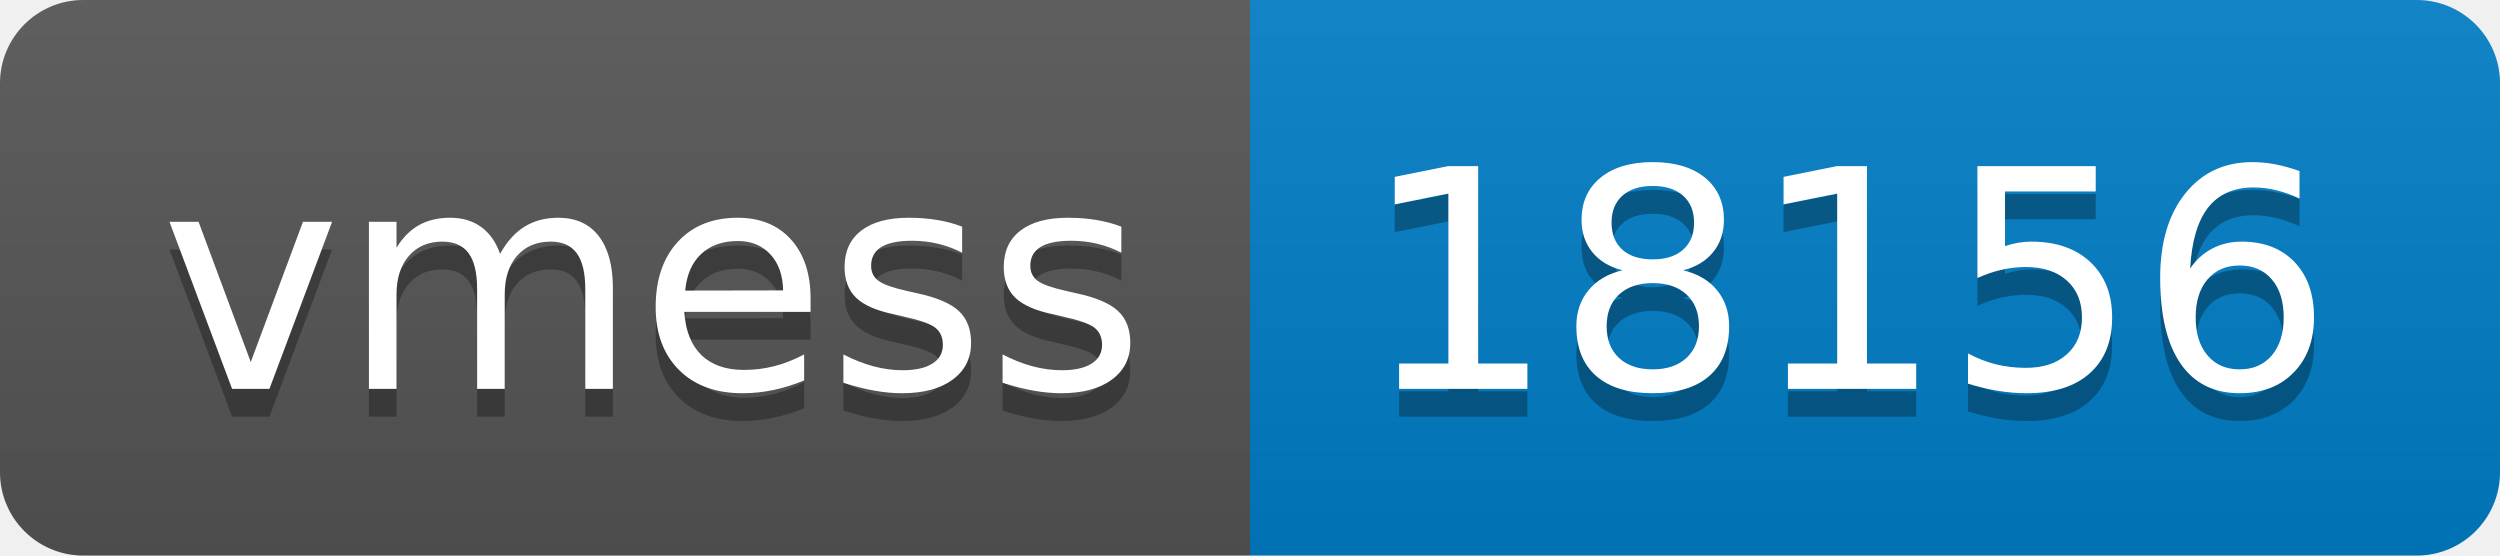
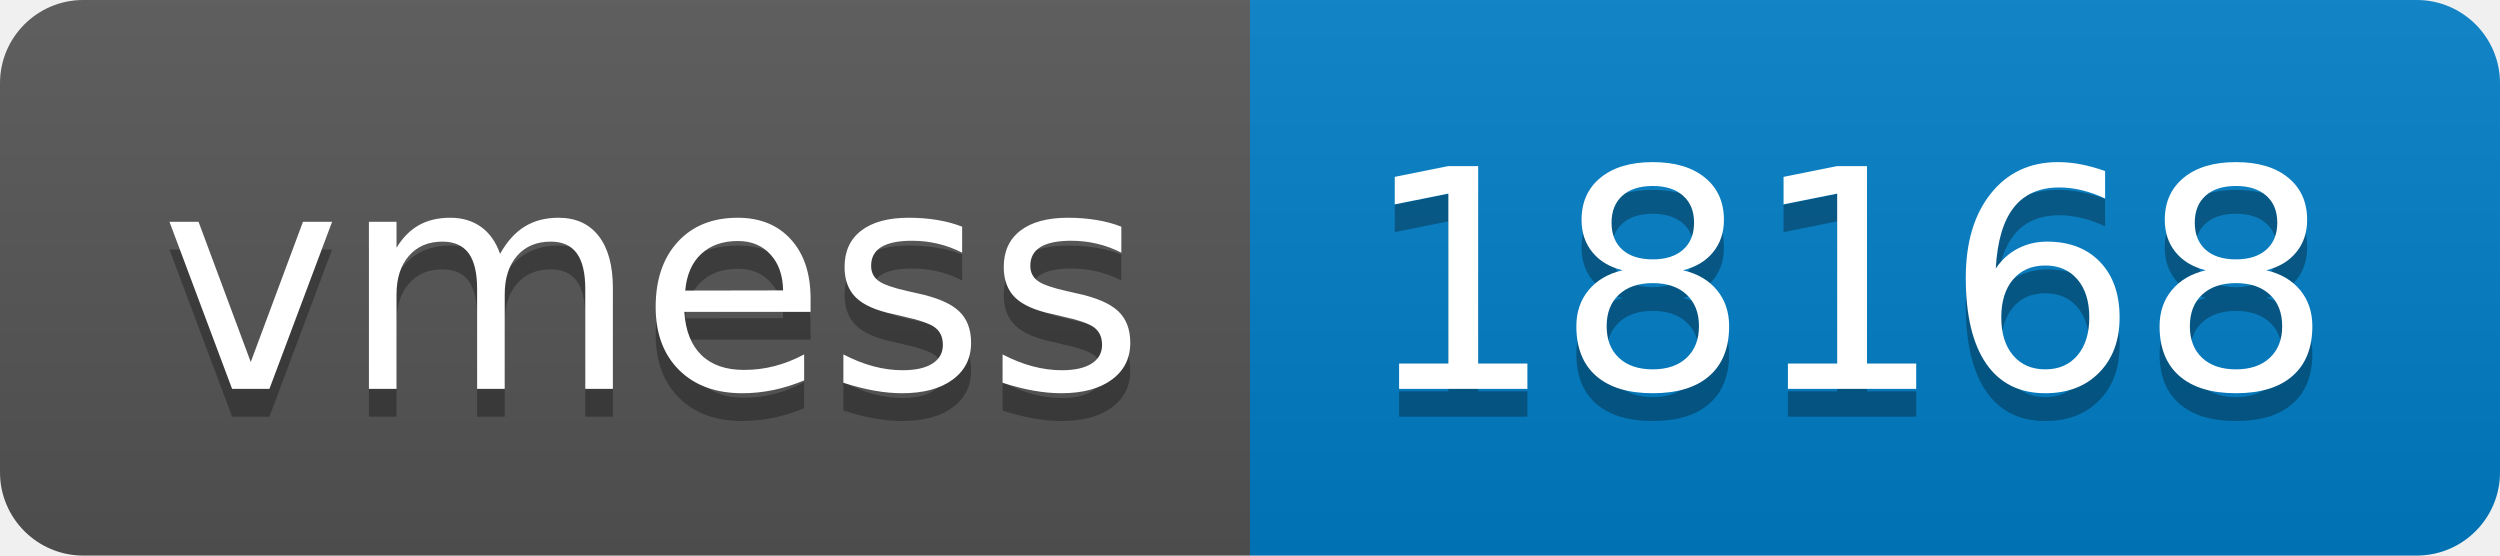
- <svg xmlns="http://www.w3.org/2000/svg" width="90" height="20" role="img" aria-label="vmess: 18156">
+ <svg xmlns="http://www.w3.org/2000/svg" width="90" height="20" role="img" aria-label="vmess: 18168">
  <linearGradient id="s" x2="0" y2="100%">
    <stop offset="0" stop-color="#bbb" stop-opacity=".1" />
    <stop offset="1" stop-opacity=".1" />
  </linearGradient>
  <clipPath id="r">
    <rect width="90" height="20" rx="3" fill="#fff" />
  </clipPath>
  <g clip-path="url(#r)">
    <rect width="45" height="20" fill="#555" />
    <rect x="45" width="45" height="20" fill="#007ec6" />
    <rect width="90" height="20" fill="url(#s)" />
  </g>
  <g fill="#fff" text-anchor="middle" font-family="Verdana,Geneva,DejaVu Sans,sans-serif" text-rendering="geometricPrecision" font-size="110">
    <text aria-hidden="true" x="235" y="150" fill="#010101" fill-opacity=".3" transform="scale(.1)" textLength="350">vmess</text>
    <text x="235" y="140" transform="scale(.1)" fill="#fff" textLength="350">vmess</text>
-     <text aria-hidden="true" x="665" y="150" fill="#010101" fill-opacity=".3" transform="scale(.1)" textLength="350">18156</text>
-     <text x="665" y="140" transform="scale(.1)" fill="#fff" textLength="350">18156</text>
+     <text aria-hidden="true" x="665" y="150" fill="#010101" fill-opacity=".3" transform="scale(.1)" textLength="350">18168</text>
+     <text x="665" y="140" transform="scale(.1)" fill="#fff" textLength="350">18168</text>
  </g>
</svg>
